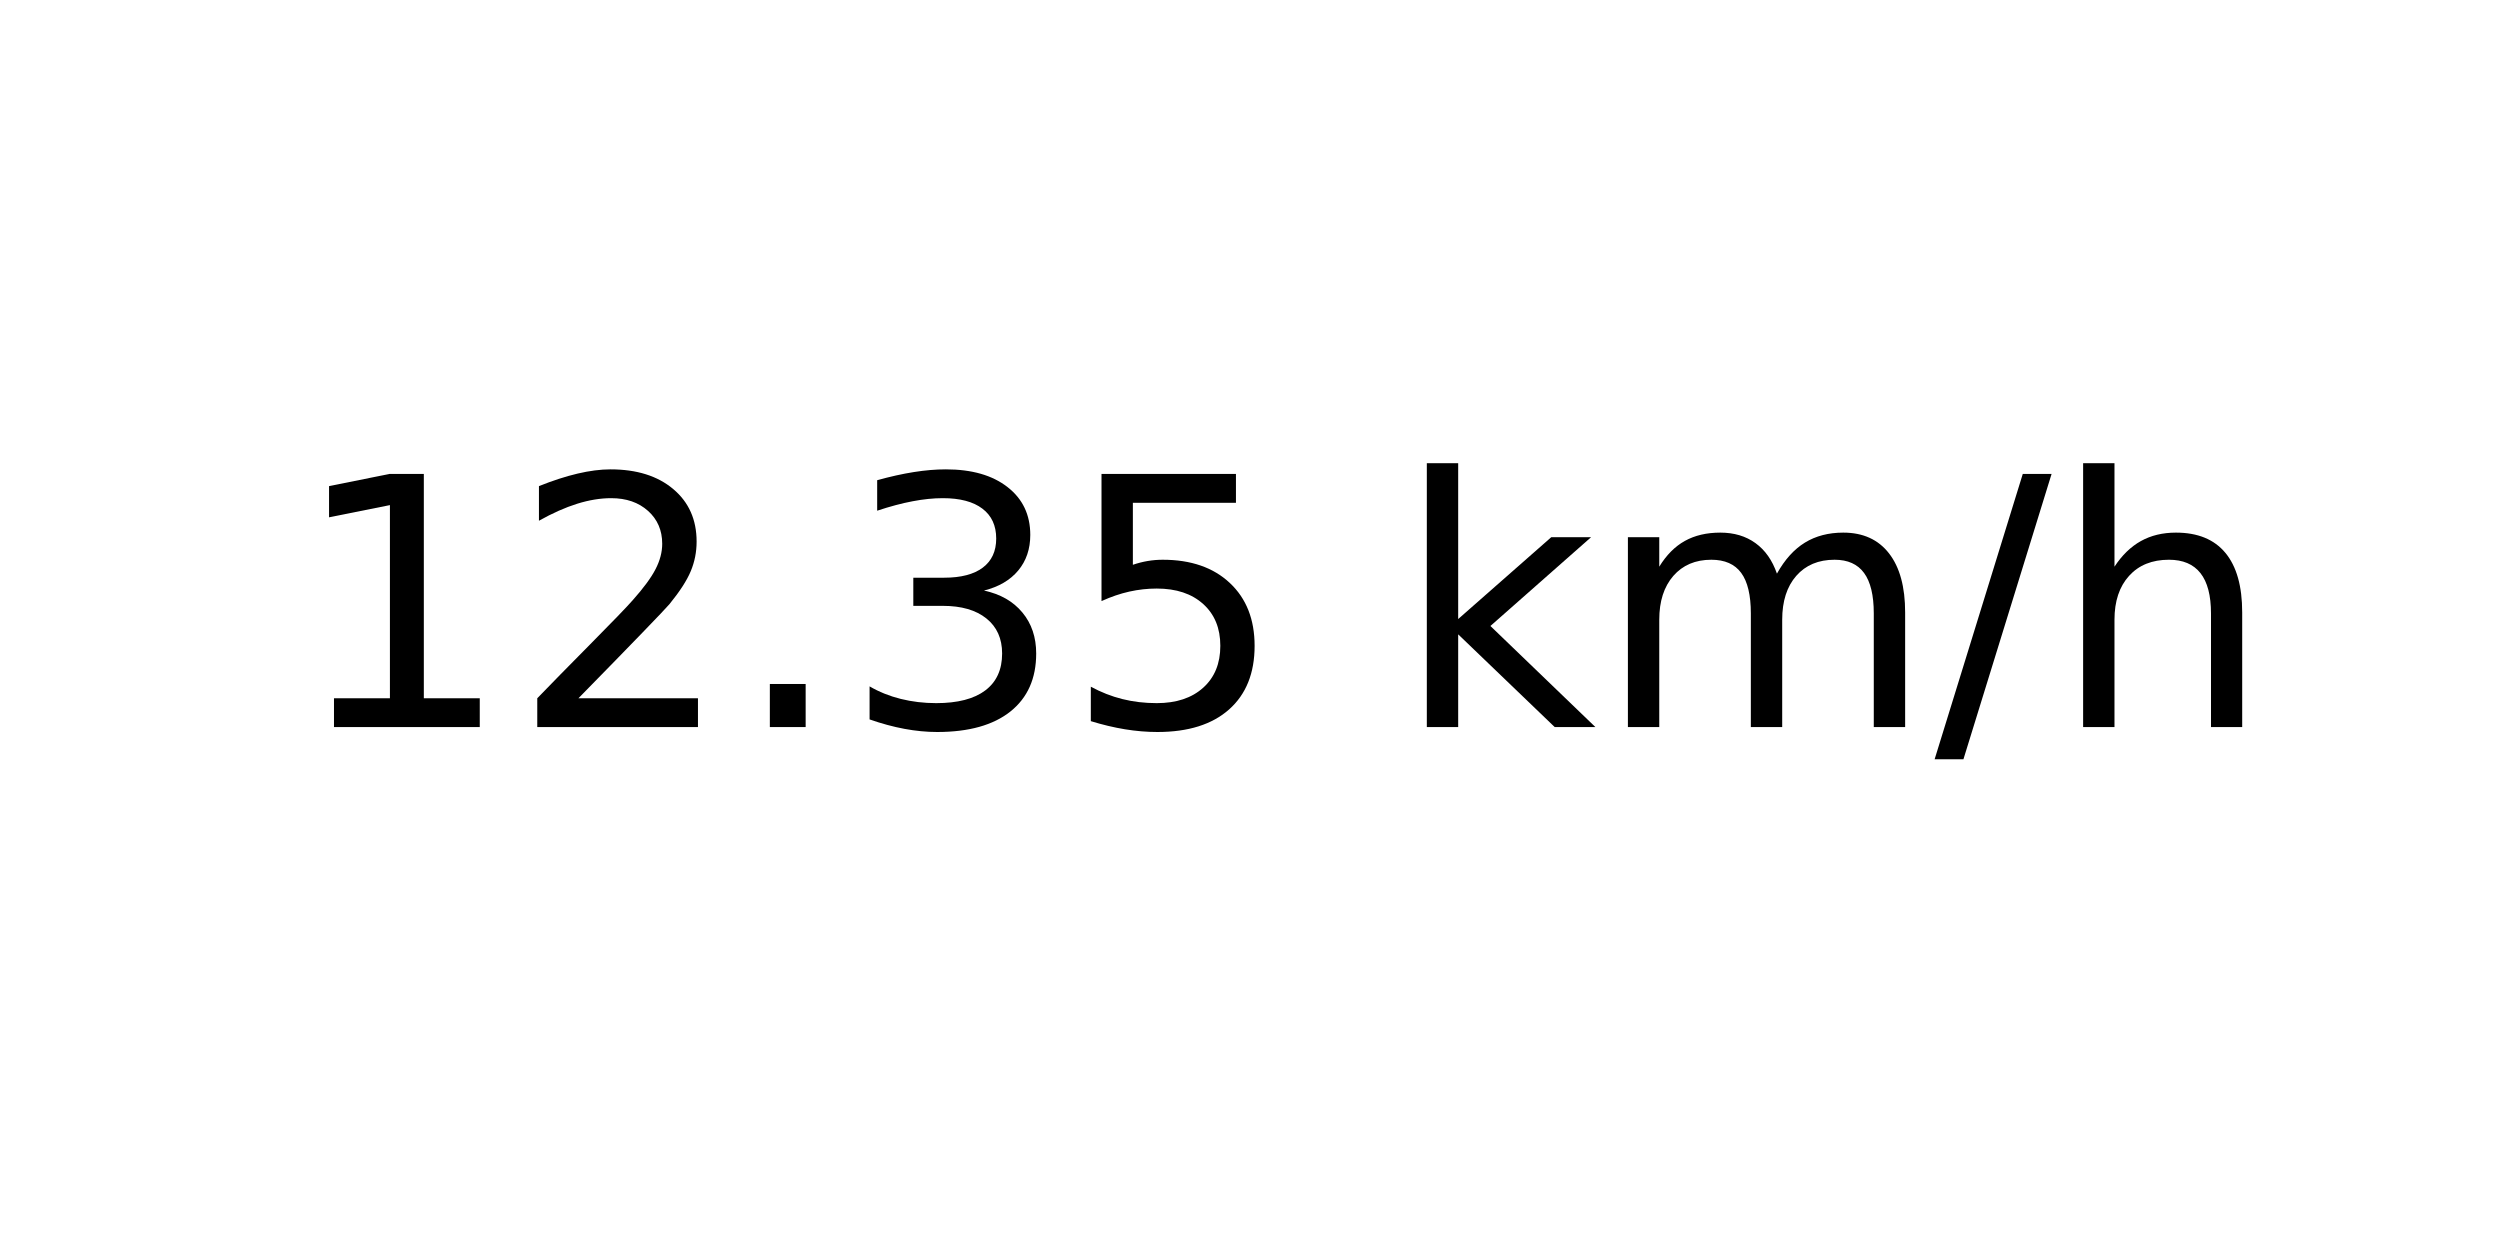
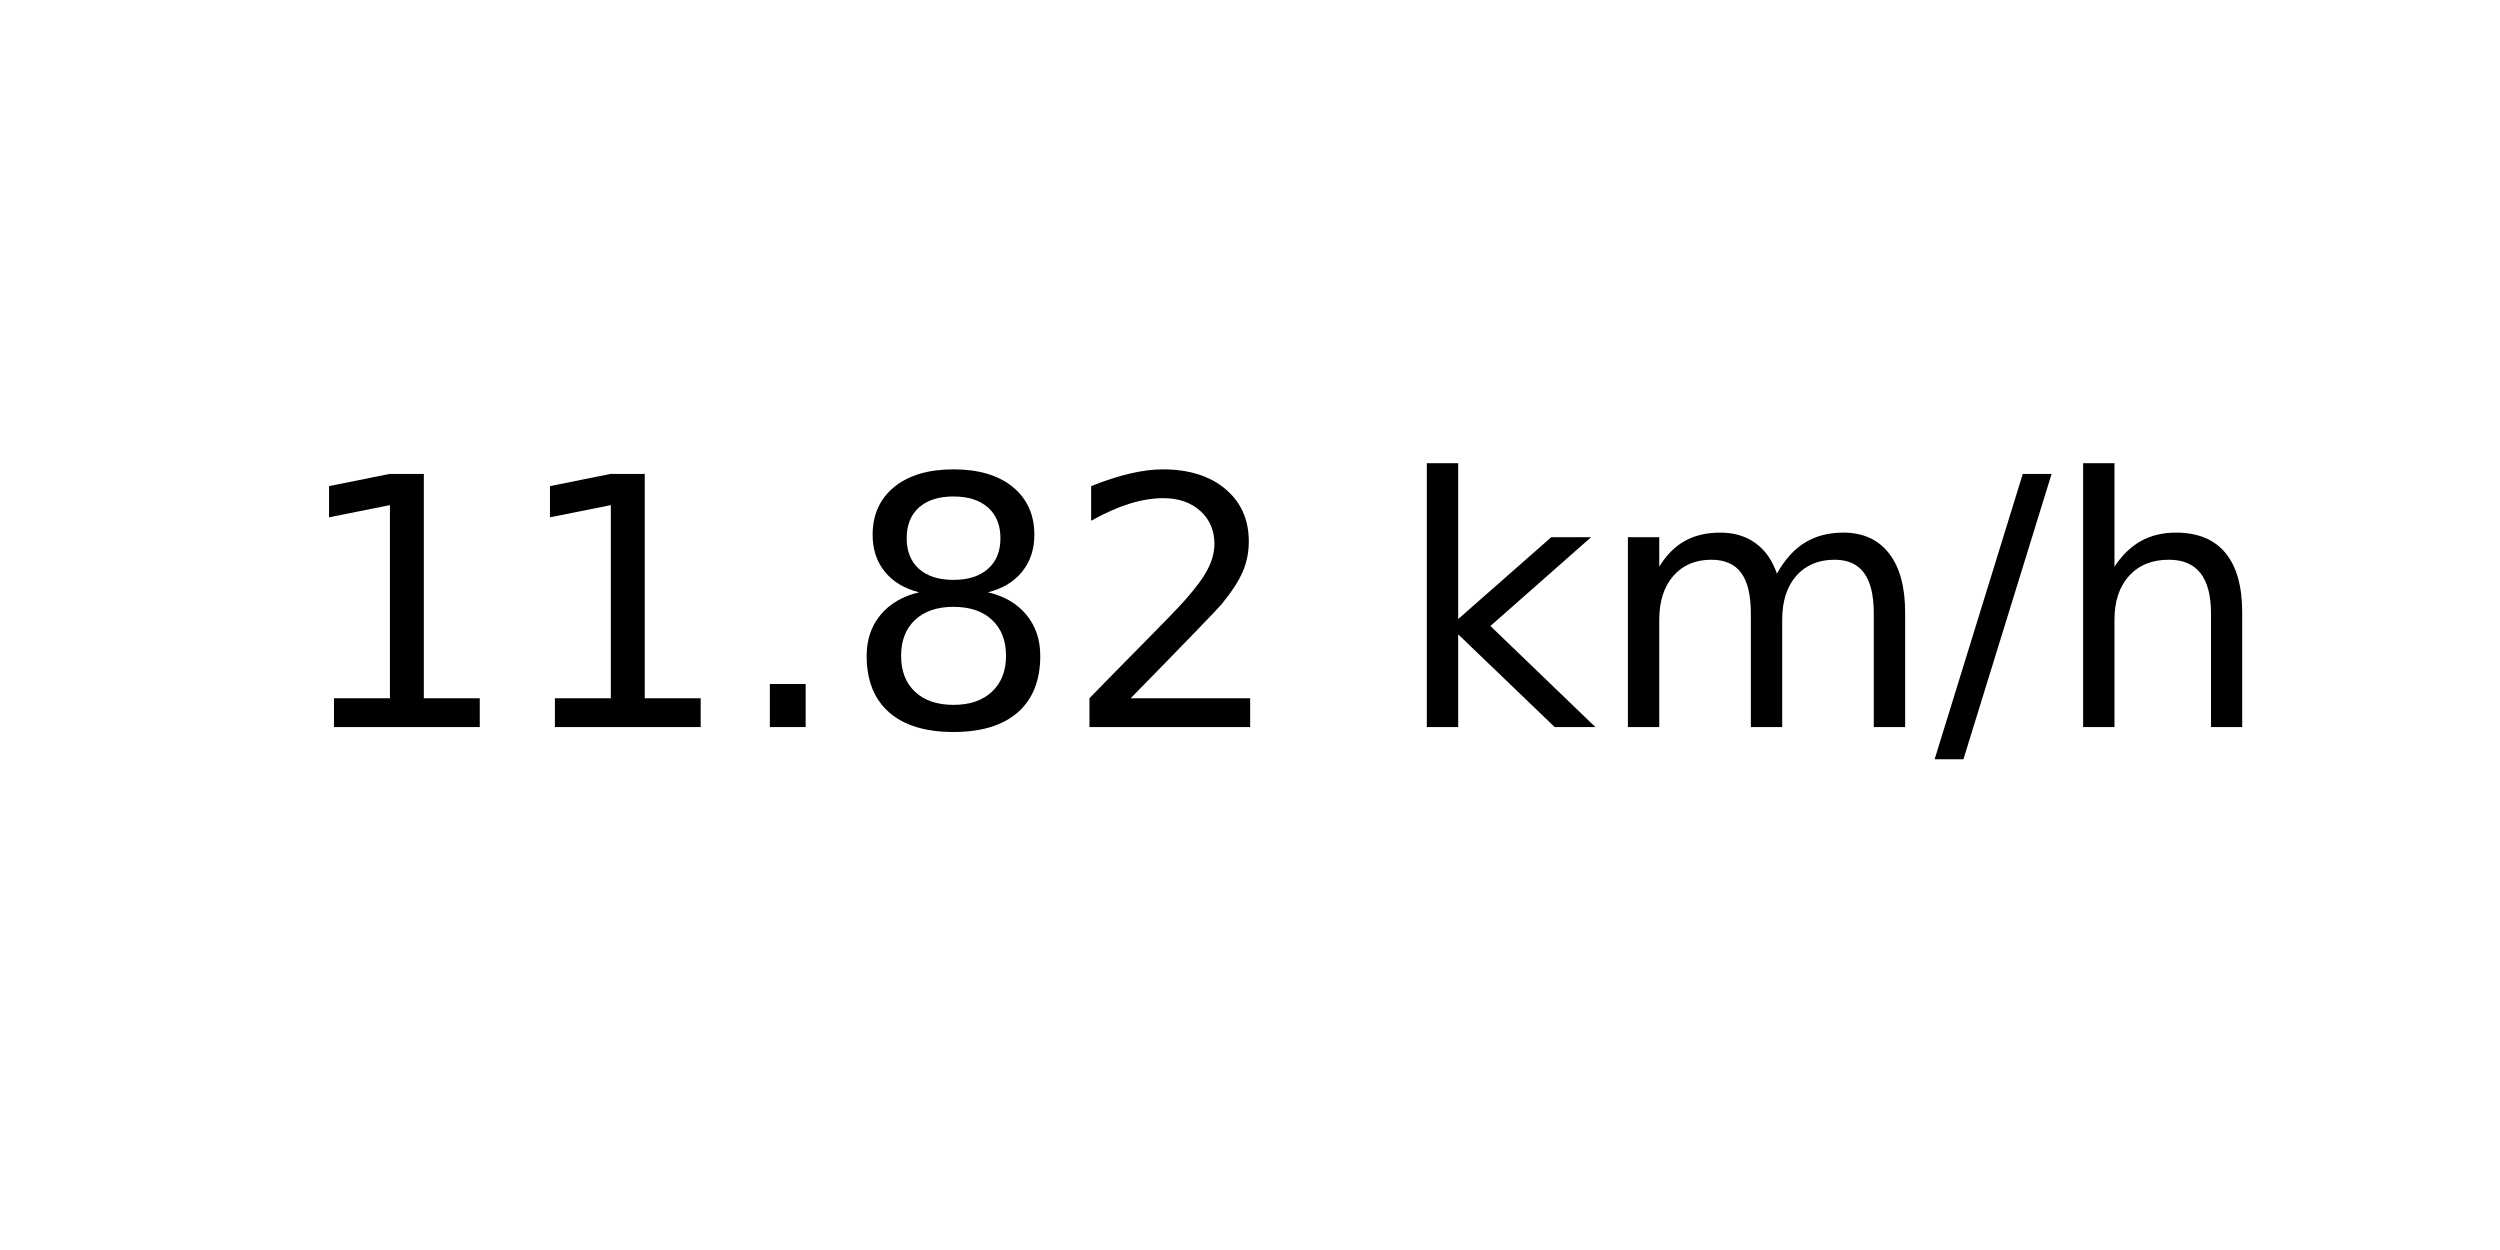
<svg xmlns="http://www.w3.org/2000/svg" xmlns:xlink="http://www.w3.org/1999/xlink" width="72pt" height="36pt" viewBox="0 0 72 36" version="1.1">
  <defs>
    <style type="text/css">*{stroke-linejoin: round; stroke-linecap: butt}</style>
  </defs>
  <g id="figure_1">
    <g id="axes_1">
      <g id="text_1">
        <g transform="translate(8.378125 20.93937) scale(0.1 -0.1)">
          <defs>
            <path id="DejaVuSans-31" d="M 794 531  L 1825 531  L 1825 4091  L 703 3866  L 703 4441  L 1819 4666  L 2450 4666  L 2450 531  L 3481 531  L 3481 0  L 794 0  L 794 531  z " transform="scale(0.015625)" />
+             <path id="DejaVuSans-2e" d="M 684 794  L 1344 794  L 1344 0  L 684 0  L 684 794  z " transform="scale(0.015625)" />
+             <path id="DejaVuSans-38" d="M 2034 2216  Q 1584 2216 1326 1975  Q 1069 1734 1069 1313  Q 1069 891 1326 650  Q 1584 409 2034 409  Q 2484 409 2743 651  Q 3003 894 3003 1313  Q 3003 1734 2745 1975  Q 2488 2216 2034 2216  z M 1403 2484  Q 997 2584 770 2862  Q 544 3141 544 3541  Q 544 4100 942 4425  Q 1341 4750 2034 4750  Q 2731 4750 3128 4425  Q 3525 4100 3525 3541  Q 3525 3141 3298 2862  Q 3072 2584 2669 2484  Q 3125 2378 3379 2068  Q 3634 1759 3634 1313  Q 3634 634 3220 271  Q 2806 -91 2034 -91  Q 1263 -91 848 271  Q 434 634 434 1313  Q 434 1759 690 2068  Q 947 2378 1403 2484  z M 1172 3481  Q 1172 3119 1398 2916  Q 1625 2713 2034 2713  Q 2441 2713 2670 2916  Q 2900 3119 2900 3481  Q 2900 3844 2670 4047  Q 2441 4250 2034 4250  Q 1625 4250 1398 4047  Q 1172 3844 1172 3481  z " transform="scale(0.015625)" />
            <path id="DejaVuSans-32" d="M 1228 531  L 3431 531  L 3431 0  L 469 0  L 469 531  Q 828 903 1448 1529  Q 2069 2156 2228 2338  Q 2531 2678 2651 2914  Q 2772 3150 2772 3378  Q 2772 3750 2511 3984  Q 2250 4219 1831 4219  Q 1534 4219 1204 4116  Q 875 4013 500 3803  L 500 4441  Q 881 4594 1212 4672  Q 1544 4750 1819 4750  Q 2544 4750 2975 4387  Q 3406 4025 3406 3419  Q 3406 3131 3298 2873  Q 3191 2616 2906 2266  Q 2828 2175 2409 1742  Q 1991 1309 1228 531  z " transform="scale(0.015625)" />
-             <path id="DejaVuSans-2e" d="M 684 794  L 1344 794  L 1344 0  L 684 0  L 684 794  z " transform="scale(0.015625)" />
-             <path id="DejaVuSans-33" d="M 2597 2516  Q 3050 2419 3304 2112  Q 3559 1806 3559 1356  Q 3559 666 3084 287  Q 2609 -91 1734 -91  Q 1441 -91 1130 -33  Q 819 25 488 141  L 488 750  Q 750 597 1062 519  Q 1375 441 1716 441  Q 2309 441 2620 675  Q 2931 909 2931 1356  Q 2931 1769 2642 2001  Q 2353 2234 1838 2234  L 1294 2234  L 1294 2753  L 1863 2753  Q 2328 2753 2575 2939  Q 2822 3125 2822 3475  Q 2822 3834 2567 4026  Q 2313 4219 1838 4219  Q 1578 4219 1281 4162  Q 984 4106 628 3988  L 628 4550  Q 988 4650 1302 4700  Q 1616 4750 1894 4750  Q 2613 4750 3031 4423  Q 3450 4097 3450 3541  Q 3450 3153 3228 2886  Q 3006 2619 2597 2516  z " transform="scale(0.015625)" />
-             <path id="DejaVuSans-35" d="M 691 4666  L 3169 4666  L 3169 4134  L 1269 4134  L 1269 2991  Q 1406 3038 1543 3061  Q 1681 3084 1819 3084  Q 2600 3084 3056 2656  Q 3513 2228 3513 1497  Q 3513 744 3044 326  Q 2575 -91 1722 -91  Q 1428 -91 1123 -41  Q 819 9 494 109  L 494 744  Q 775 591 1075 516  Q 1375 441 1709 441  Q 2250 441 2565 725  Q 2881 1009 2881 1497  Q 2881 1984 2565 2268  Q 2250 2553 1709 2553  Q 1456 2553 1204 2497  Q 953 2441 691 2322  L 691 4666  z " transform="scale(0.015625)" />
            <path id="DejaVuSans-20" transform="scale(0.015625)" />
            <path id="DejaVuSans-6b" d="M 581 4863  L 1159 4863  L 1159 1991  L 2875 3500  L 3609 3500  L 1753 1863  L 3688 0  L 2938 0  L 1159 1709  L 1159 0  L 581 0  L 581 4863  z " transform="scale(0.015625)" />
            <path id="DejaVuSans-6d" d="M 3328 2828  Q 3544 3216 3844 3400  Q 4144 3584 4550 3584  Q 5097 3584 5394 3201  Q 5691 2819 5691 2113  L 5691 0  L 5113 0  L 5113 2094  Q 5113 2597 4934 2840  Q 4756 3084 4391 3084  Q 3944 3084 3684 2787  Q 3425 2491 3425 1978  L 3425 0  L 2847 0  L 2847 2094  Q 2847 2600 2669 2842  Q 2491 3084 2119 3084  Q 1678 3084 1418 2786  Q 1159 2488 1159 1978  L 1159 0  L 581 0  L 581 3500  L 1159 3500  L 1159 2956  Q 1356 3278 1631 3431  Q 1906 3584 2284 3584  Q 2666 3584 2933 3390  Q 3200 3197 3328 2828  z " transform="scale(0.015625)" />
            <path id="DejaVuSans-2f" d="M 1625 4666  L 2156 4666  L 531 -594  L 0 -594  L 1625 4666  z " transform="scale(0.015625)" />
            <path id="DejaVuSans-68" d="M 3513 2113  L 3513 0  L 2938 0  L 2938 2094  Q 2938 2591 2744 2837  Q 2550 3084 2163 3084  Q 1697 3084 1428 2787  Q 1159 2491 1159 1978  L 1159 0  L 581 0  L 581 4863  L 1159 4863  L 1159 2956  Q 1366 3272 1645 3428  Q 1925 3584 2291 3584  Q 2894 3584 3203 3211  Q 3513 2838 3513 2113  z " transform="scale(0.015625)" />
          </defs>
          <use xlink:href="#DejaVuSans-31" />
-           <use xlink:href="#DejaVuSans-32" x="63.623" />
+           <use xlink:href="#DejaVuSans-31" x="63.623" />
          <use xlink:href="#DejaVuSans-2e" x="127.246" />
-           <use xlink:href="#DejaVuSans-33" x="159.033" />
-           <use xlink:href="#DejaVuSans-35" x="222.656" />
+           <use xlink:href="#DejaVuSans-38" x="159.033" />
+           <use xlink:href="#DejaVuSans-32" x="222.656" />
          <use xlink:href="#DejaVuSans-20" x="286.279" />
          <use xlink:href="#DejaVuSans-6b" x="318.066" />
          <use xlink:href="#DejaVuSans-6d" x="375.977" />
          <use xlink:href="#DejaVuSans-2f" x="473.389" />
          <use xlink:href="#DejaVuSans-68" x="507.08" />
        </g>
      </g>
    </g>
  </g>
</svg>
